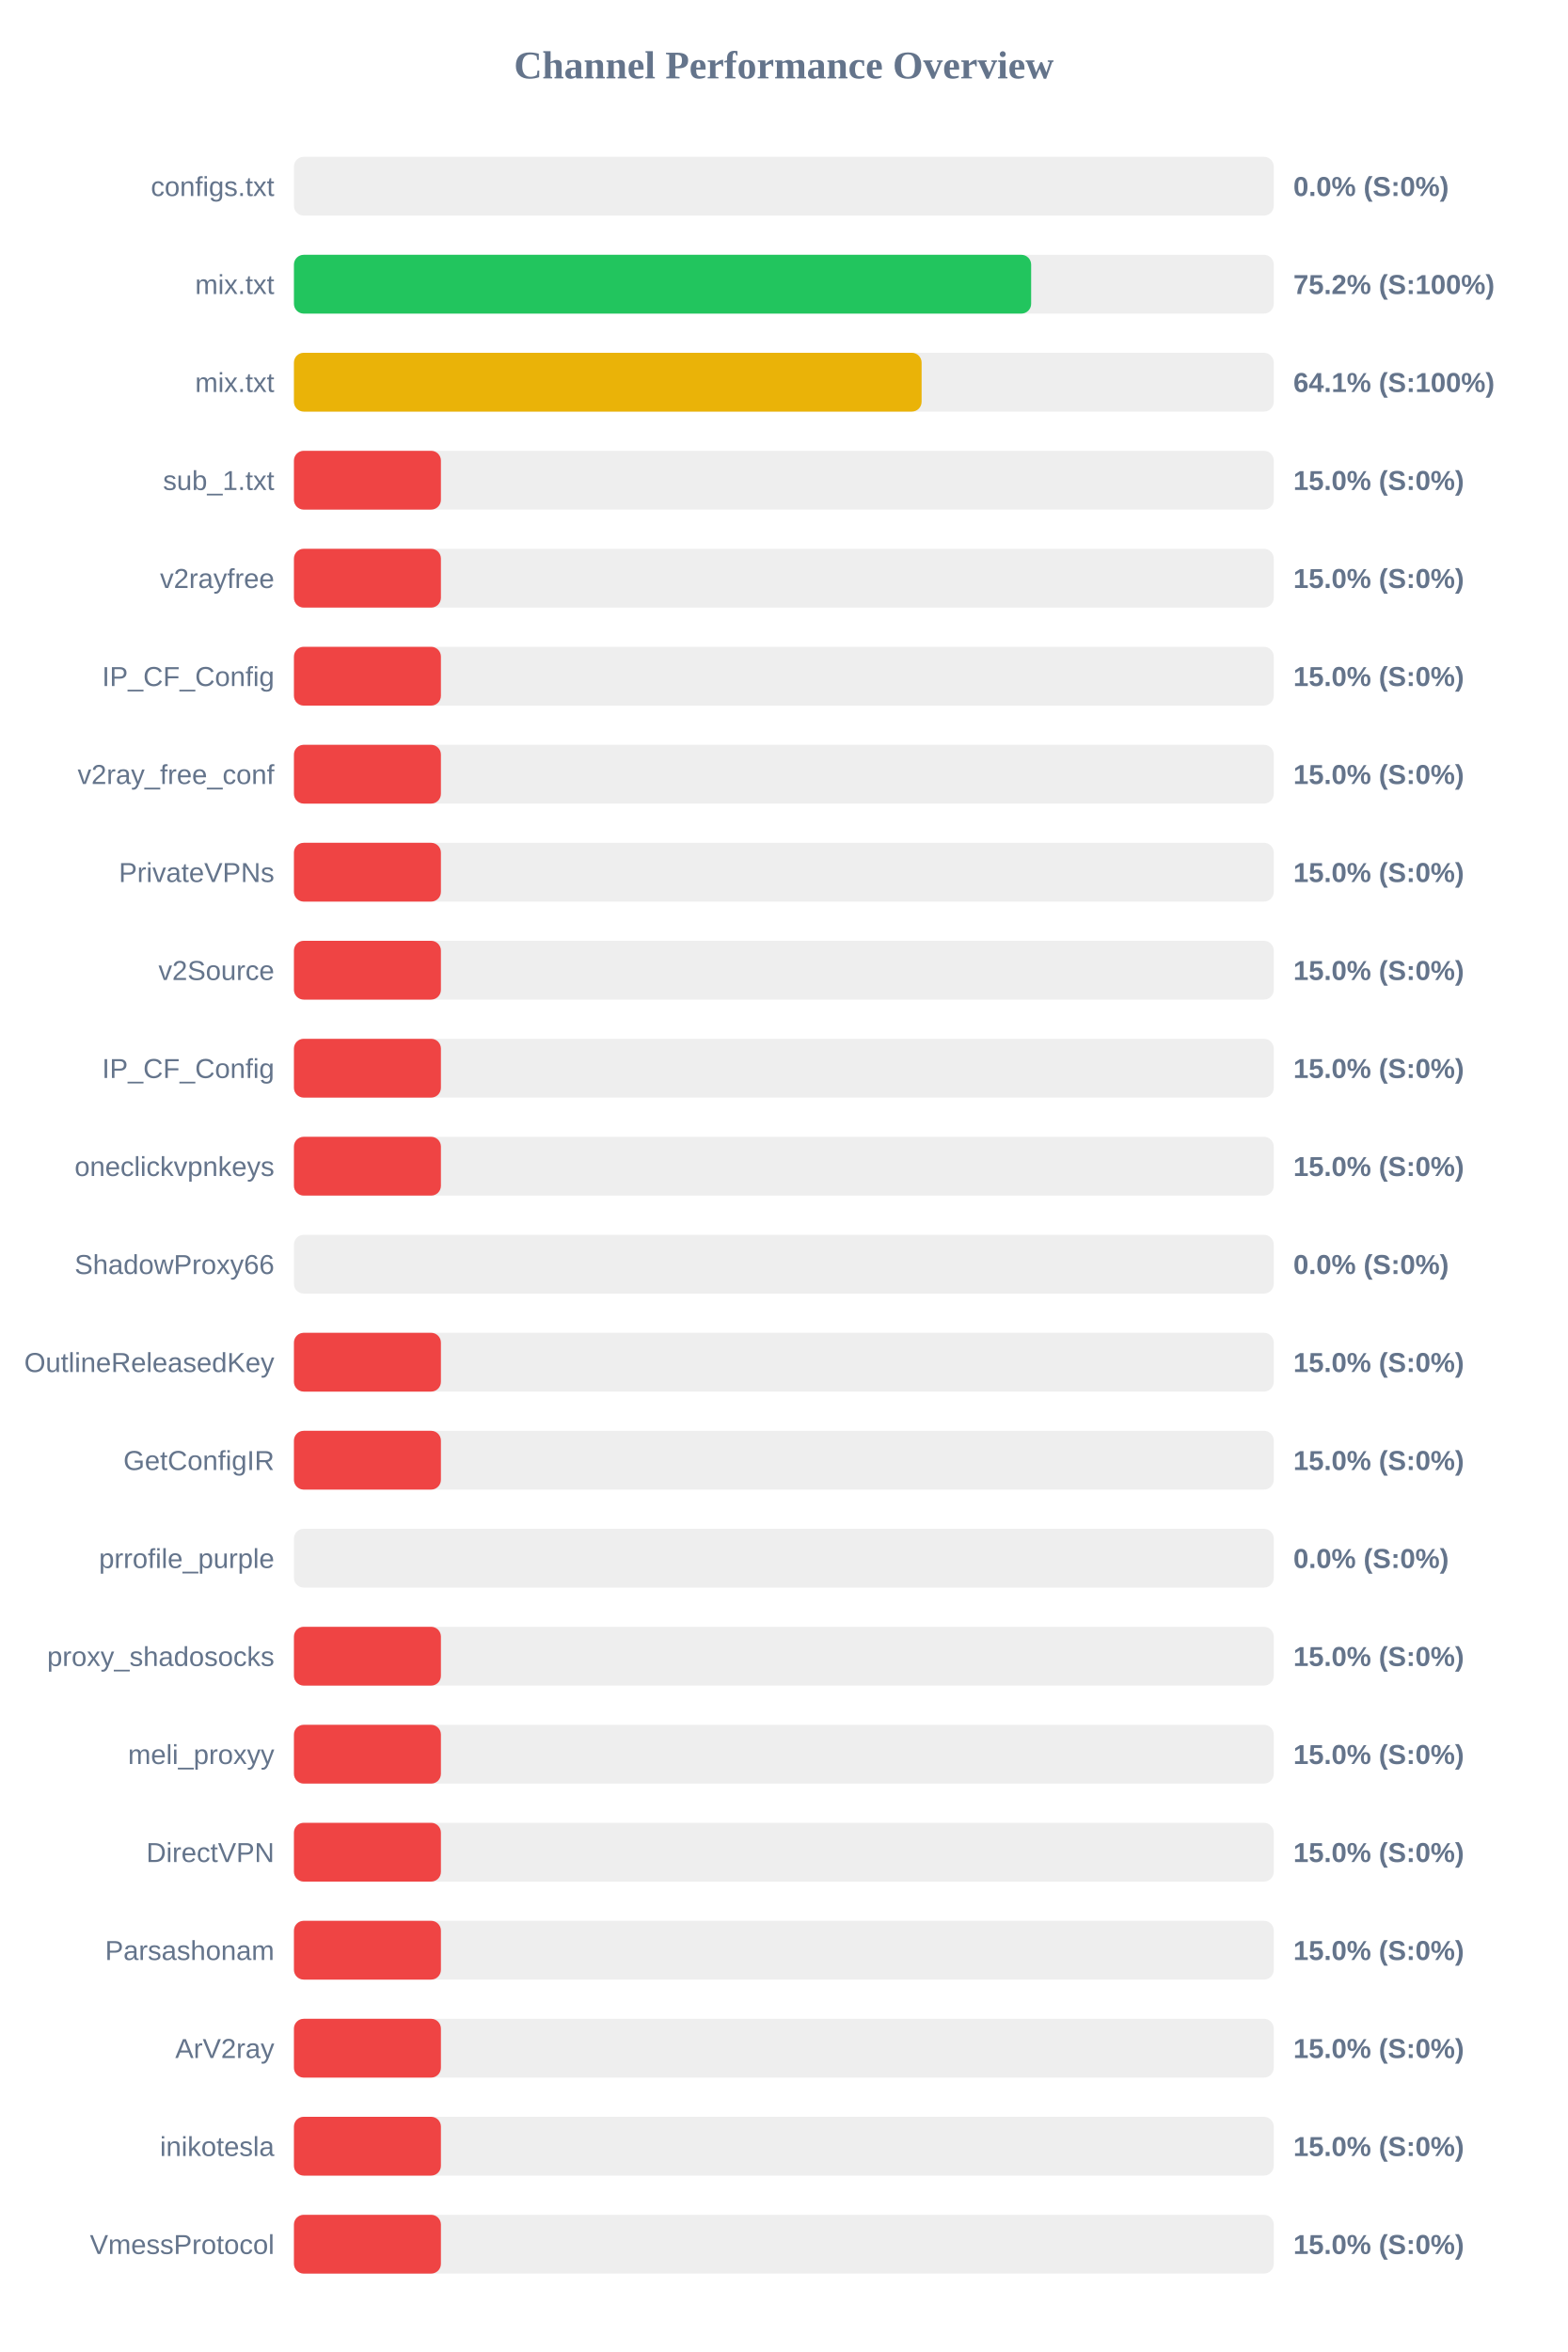
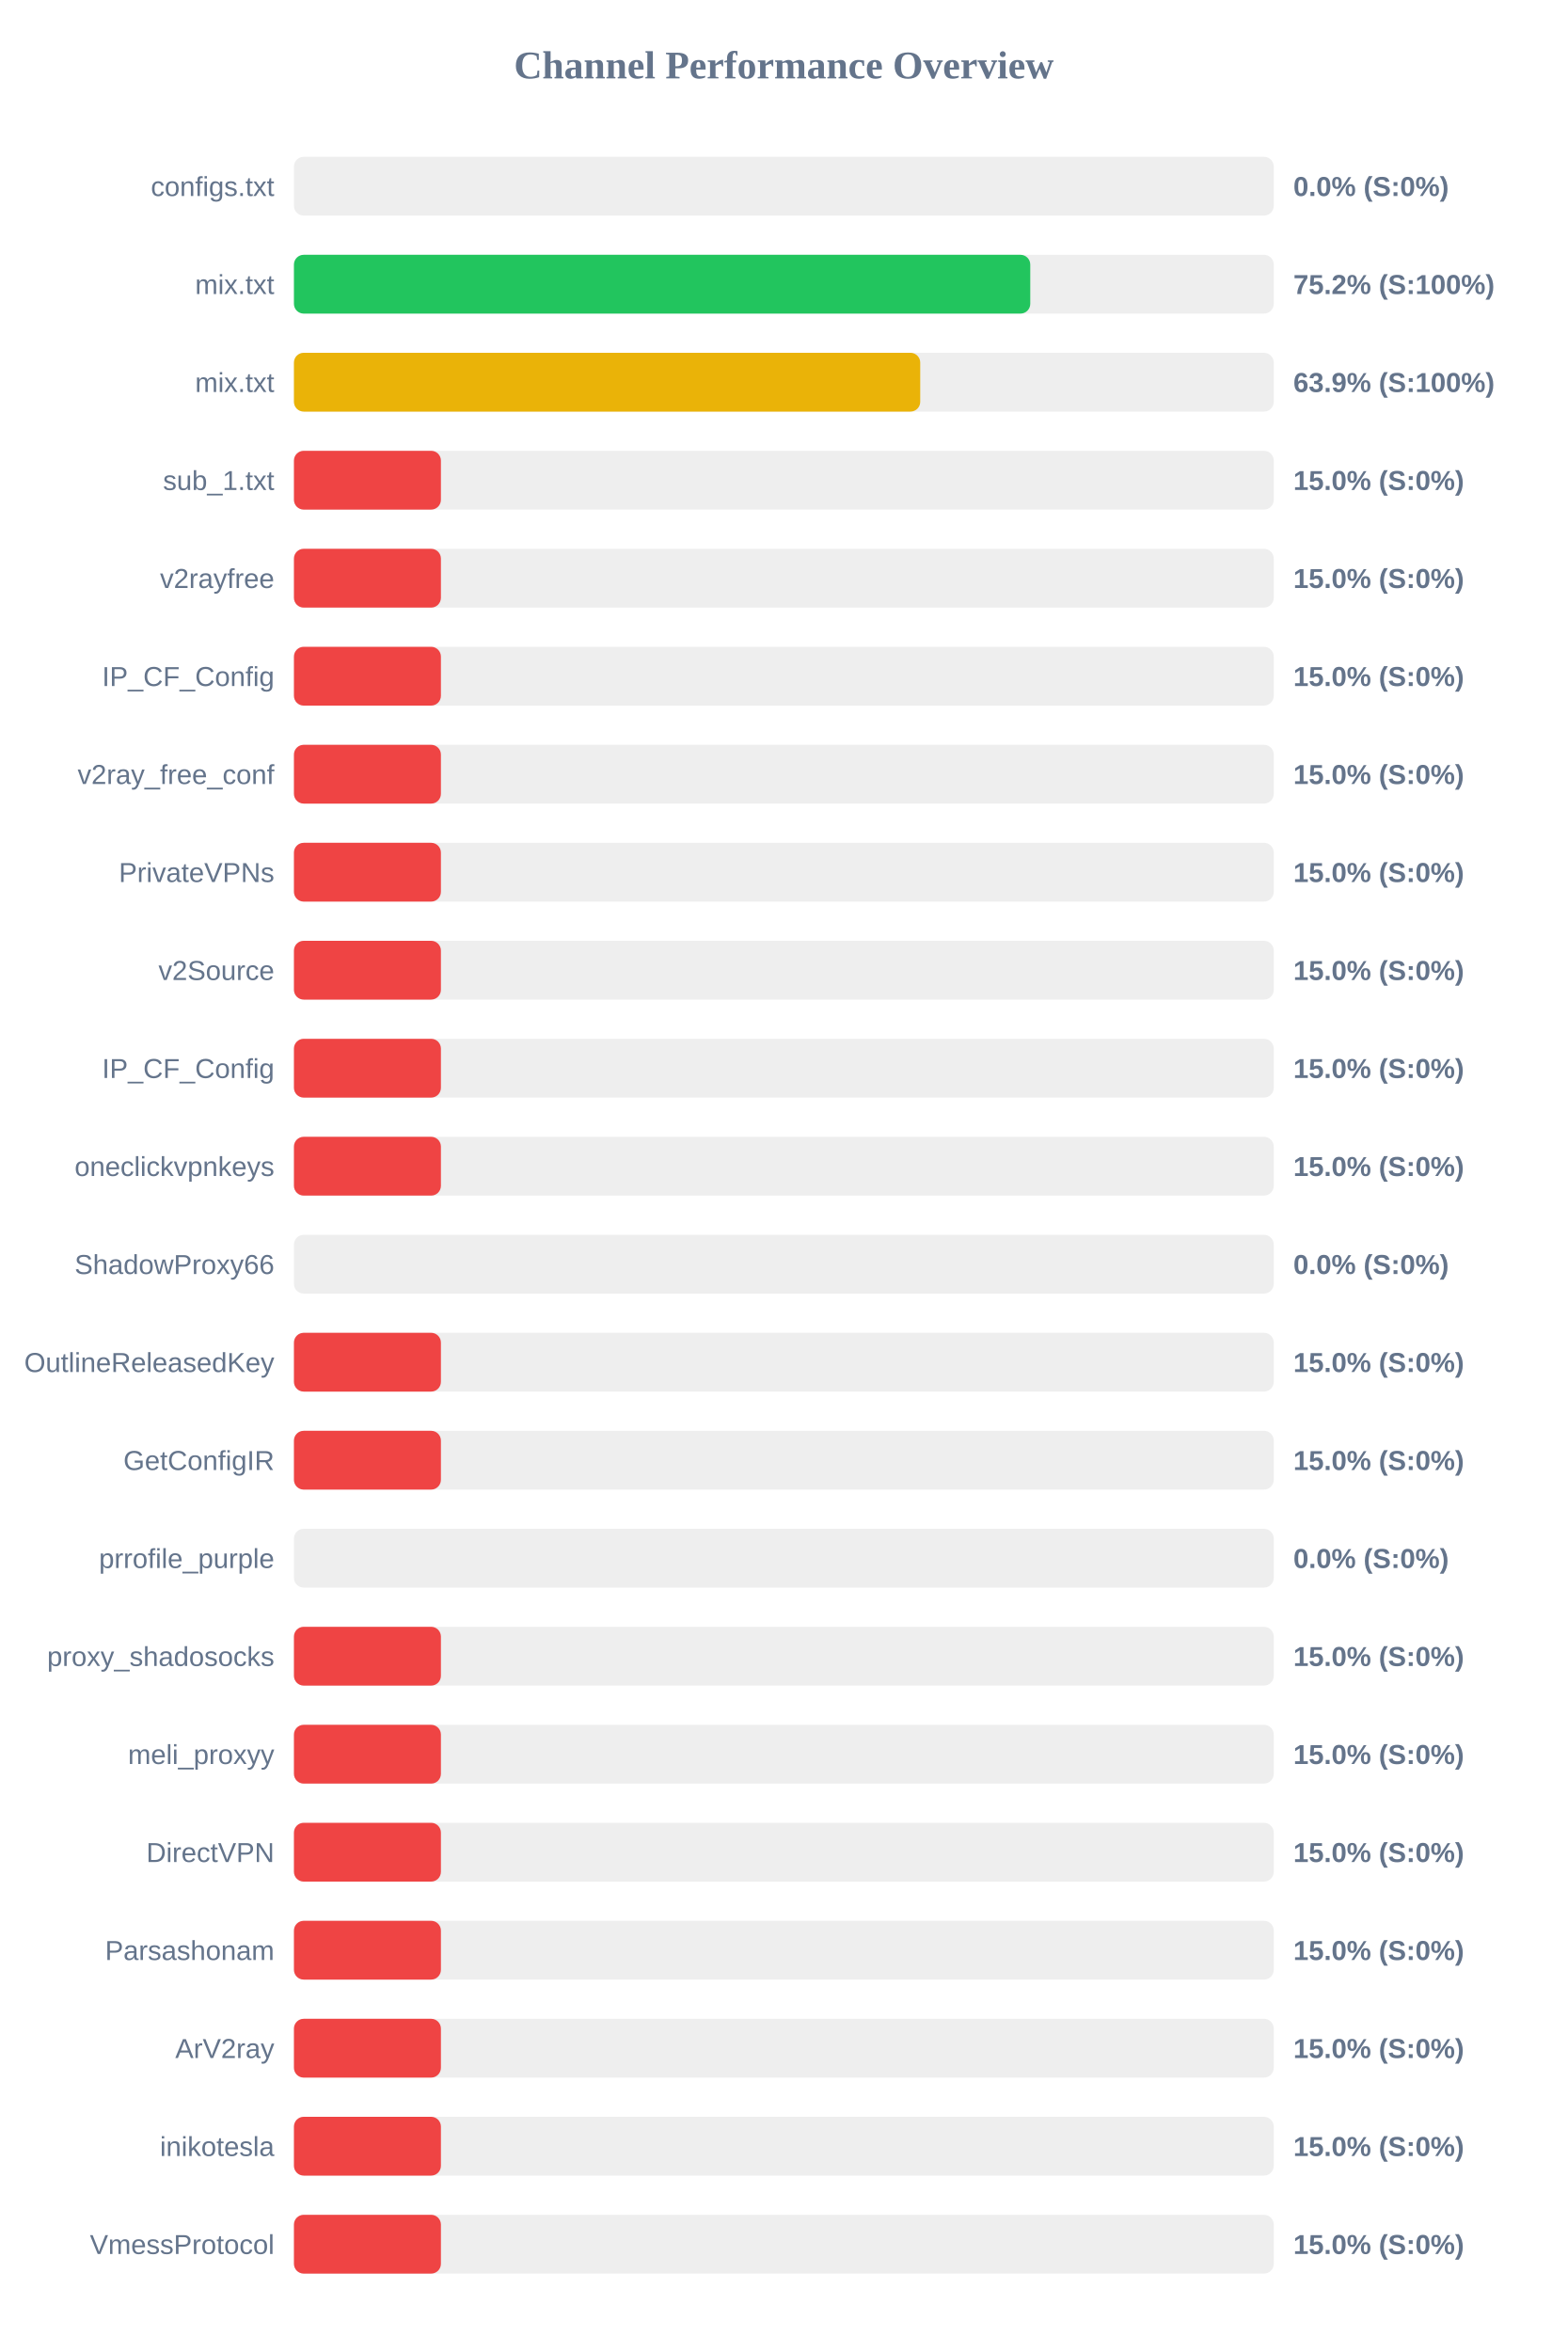
<svg xmlns="http://www.w3.org/2000/svg" width="800" height="1200" version="1.1">
  <style>
        .row { font: 14px Arial; fill: #64748b; }
        .score { font: bold 14px Arial; fill: #64748b; }
    </style>
  <text x="400" y="40" text-anchor="middle" font-size="20px" font-weight="bold" fill="#64748b">Channel Performance Overview</text>
  <rect x="150" y="80" width="500" height="30" fill="#eee" rx="5" />
  <rect x="150" y="80" width="0.0" height="30" fill="#ef4444" rx="5" />
  <text x="140" y="100" text-anchor="end" class="row">configs.txt</text>
  <text x="660" y="100" text-anchor="start" class="score">0.0% (S:0%)</text>
  <rect x="150" y="130" width="500" height="30" fill="#eee" rx="5" />
-   <rect x="150" y="130" width="376.2" height="30" fill="#22c55e" rx="5" />
+   <rect x="150" y="130" width="375.75" height="30" fill="#22c55e" rx="5" />
  <text x="140" y="150" text-anchor="end" class="row">mix.txt</text>
  <text x="660" y="150" text-anchor="start" class="score">75.2% (S:100%)</text>
  <rect x="150" y="180" width="500" height="30" fill="#eee" rx="5" />
-   <rect x="150" y="180" width="320.3" height="30" fill="#eab308" rx="5" />
+   <rect x="150" y="180" width="319.6" height="30" fill="#eab308" rx="5" />
  <text x="140" y="200" text-anchor="end" class="row">mix.txt</text>
-   <text x="660" y="200" text-anchor="start" class="score">64.1% (S:100%)</text>
+   <text x="660" y="200" text-anchor="start" class="score">63.9% (S:100%)</text>
  <rect x="150" y="230" width="500" height="30" fill="#eee" rx="5" />
  <rect x="150" y="230" width="75.0" height="30" fill="#ef4444" rx="5" />
  <text x="140" y="250" text-anchor="end" class="row">sub_1.txt</text>
  <text x="660" y="250" text-anchor="start" class="score">15.0% (S:0%)</text>
  <rect x="150" y="280" width="500" height="30" fill="#eee" rx="5" />
  <rect x="150" y="280" width="75.0" height="30" fill="#ef4444" rx="5" />
  <text x="140" y="300" text-anchor="end" class="row">v2rayfree</text>
  <text x="660" y="300" text-anchor="start" class="score">15.0% (S:0%)</text>
  <rect x="150" y="330" width="500" height="30" fill="#eee" rx="5" />
  <rect x="150" y="330" width="75.0" height="30" fill="#ef4444" rx="5" />
  <text x="140" y="350" text-anchor="end" class="row">IP_CF_Config</text>
  <text x="660" y="350" text-anchor="start" class="score">15.0% (S:0%)</text>
  <rect x="150" y="380" width="500" height="30" fill="#eee" rx="5" />
  <rect x="150" y="380" width="75.0" height="30" fill="#ef4444" rx="5" />
  <text x="140" y="400" text-anchor="end" class="row">v2ray_free_conf</text>
  <text x="660" y="400" text-anchor="start" class="score">15.0% (S:0%)</text>
  <rect x="150" y="430" width="500" height="30" fill="#eee" rx="5" />
  <rect x="150" y="430" width="75.0" height="30" fill="#ef4444" rx="5" />
  <text x="140" y="450" text-anchor="end" class="row">PrivateVPNs</text>
  <text x="660" y="450" text-anchor="start" class="score">15.0% (S:0%)</text>
  <rect x="150" y="480" width="500" height="30" fill="#eee" rx="5" />
  <rect x="150" y="480" width="75.0" height="30" fill="#ef4444" rx="5" />
  <text x="140" y="500" text-anchor="end" class="row">v2Source</text>
  <text x="660" y="500" text-anchor="start" class="score">15.0% (S:0%)</text>
  <rect x="150" y="530" width="500" height="30" fill="#eee" rx="5" />
  <rect x="150" y="530" width="75.0" height="30" fill="#ef4444" rx="5" />
  <text x="140" y="550" text-anchor="end" class="row">IP_CF_Config</text>
  <text x="660" y="550" text-anchor="start" class="score">15.0% (S:0%)</text>
  <rect x="150" y="580" width="500" height="30" fill="#eee" rx="5" />
  <rect x="150" y="580" width="75.0" height="30" fill="#ef4444" rx="5" />
  <text x="140" y="600" text-anchor="end" class="row">oneclickvpnkeys</text>
  <text x="660" y="600" text-anchor="start" class="score">15.0% (S:0%)</text>
  <rect x="150" y="630" width="500" height="30" fill="#eee" rx="5" />
  <rect x="150" y="630" width="0.0" height="30" fill="#ef4444" rx="5" />
  <text x="140" y="650" text-anchor="end" class="row">ShadowProxy66</text>
  <text x="660" y="650" text-anchor="start" class="score">0.0% (S:0%)</text>
  <rect x="150" y="680" width="500" height="30" fill="#eee" rx="5" />
  <rect x="150" y="680" width="75.0" height="30" fill="#ef4444" rx="5" />
  <text x="140" y="700" text-anchor="end" class="row">OutlineReleasedKey</text>
  <text x="660" y="700" text-anchor="start" class="score">15.0% (S:0%)</text>
  <rect x="150" y="730" width="500" height="30" fill="#eee" rx="5" />
  <rect x="150" y="730" width="75.0" height="30" fill="#ef4444" rx="5" />
  <text x="140" y="750" text-anchor="end" class="row">GetConfigIR</text>
  <text x="660" y="750" text-anchor="start" class="score">15.0% (S:0%)</text>
  <rect x="150" y="780" width="500" height="30" fill="#eee" rx="5" />
  <rect x="150" y="780" width="0.0" height="30" fill="#ef4444" rx="5" />
  <text x="140" y="800" text-anchor="end" class="row">prrofile_purple</text>
  <text x="660" y="800" text-anchor="start" class="score">0.0% (S:0%)</text>
  <rect x="150" y="830" width="500" height="30" fill="#eee" rx="5" />
  <rect x="150" y="830" width="75.0" height="30" fill="#ef4444" rx="5" />
  <text x="140" y="850" text-anchor="end" class="row">proxy_shadosocks</text>
  <text x="660" y="850" text-anchor="start" class="score">15.0% (S:0%)</text>
  <rect x="150" y="880" width="500" height="30" fill="#eee" rx="5" />
  <rect x="150" y="880" width="75.0" height="30" fill="#ef4444" rx="5" />
  <text x="140" y="900" text-anchor="end" class="row">meli_proxyy</text>
  <text x="660" y="900" text-anchor="start" class="score">15.0% (S:0%)</text>
  <rect x="150" y="930" width="500" height="30" fill="#eee" rx="5" />
  <rect x="150" y="930" width="75.0" height="30" fill="#ef4444" rx="5" />
  <text x="140" y="950" text-anchor="end" class="row">DirectVPN</text>
  <text x="660" y="950" text-anchor="start" class="score">15.0% (S:0%)</text>
  <rect x="150" y="980" width="500" height="30" fill="#eee" rx="5" />
  <rect x="150" y="980" width="75.0" height="30" fill="#ef4444" rx="5" />
  <text x="140" y="1000" text-anchor="end" class="row">Parsashonam</text>
  <text x="660" y="1000" text-anchor="start" class="score">15.0% (S:0%)</text>
  <rect x="150" y="1030" width="500" height="30" fill="#eee" rx="5" />
  <rect x="150" y="1030" width="75.0" height="30" fill="#ef4444" rx="5" />
  <text x="140" y="1050" text-anchor="end" class="row">ArV2ray</text>
  <text x="660" y="1050" text-anchor="start" class="score">15.0% (S:0%)</text>
  <rect x="150" y="1080" width="500" height="30" fill="#eee" rx="5" />
  <rect x="150" y="1080" width="75.0" height="30" fill="#ef4444" rx="5" />
  <text x="140" y="1100" text-anchor="end" class="row">inikotesla</text>
  <text x="660" y="1100" text-anchor="start" class="score">15.0% (S:0%)</text>
  <rect x="150" y="1130" width="500" height="30" fill="#eee" rx="5" />
  <rect x="150" y="1130" width="75.0" height="30" fill="#ef4444" rx="5" />
  <text x="140" y="1150" text-anchor="end" class="row">VmessProtocol</text>
  <text x="660" y="1150" text-anchor="start" class="score">15.0% (S:0%)</text>
</svg>
